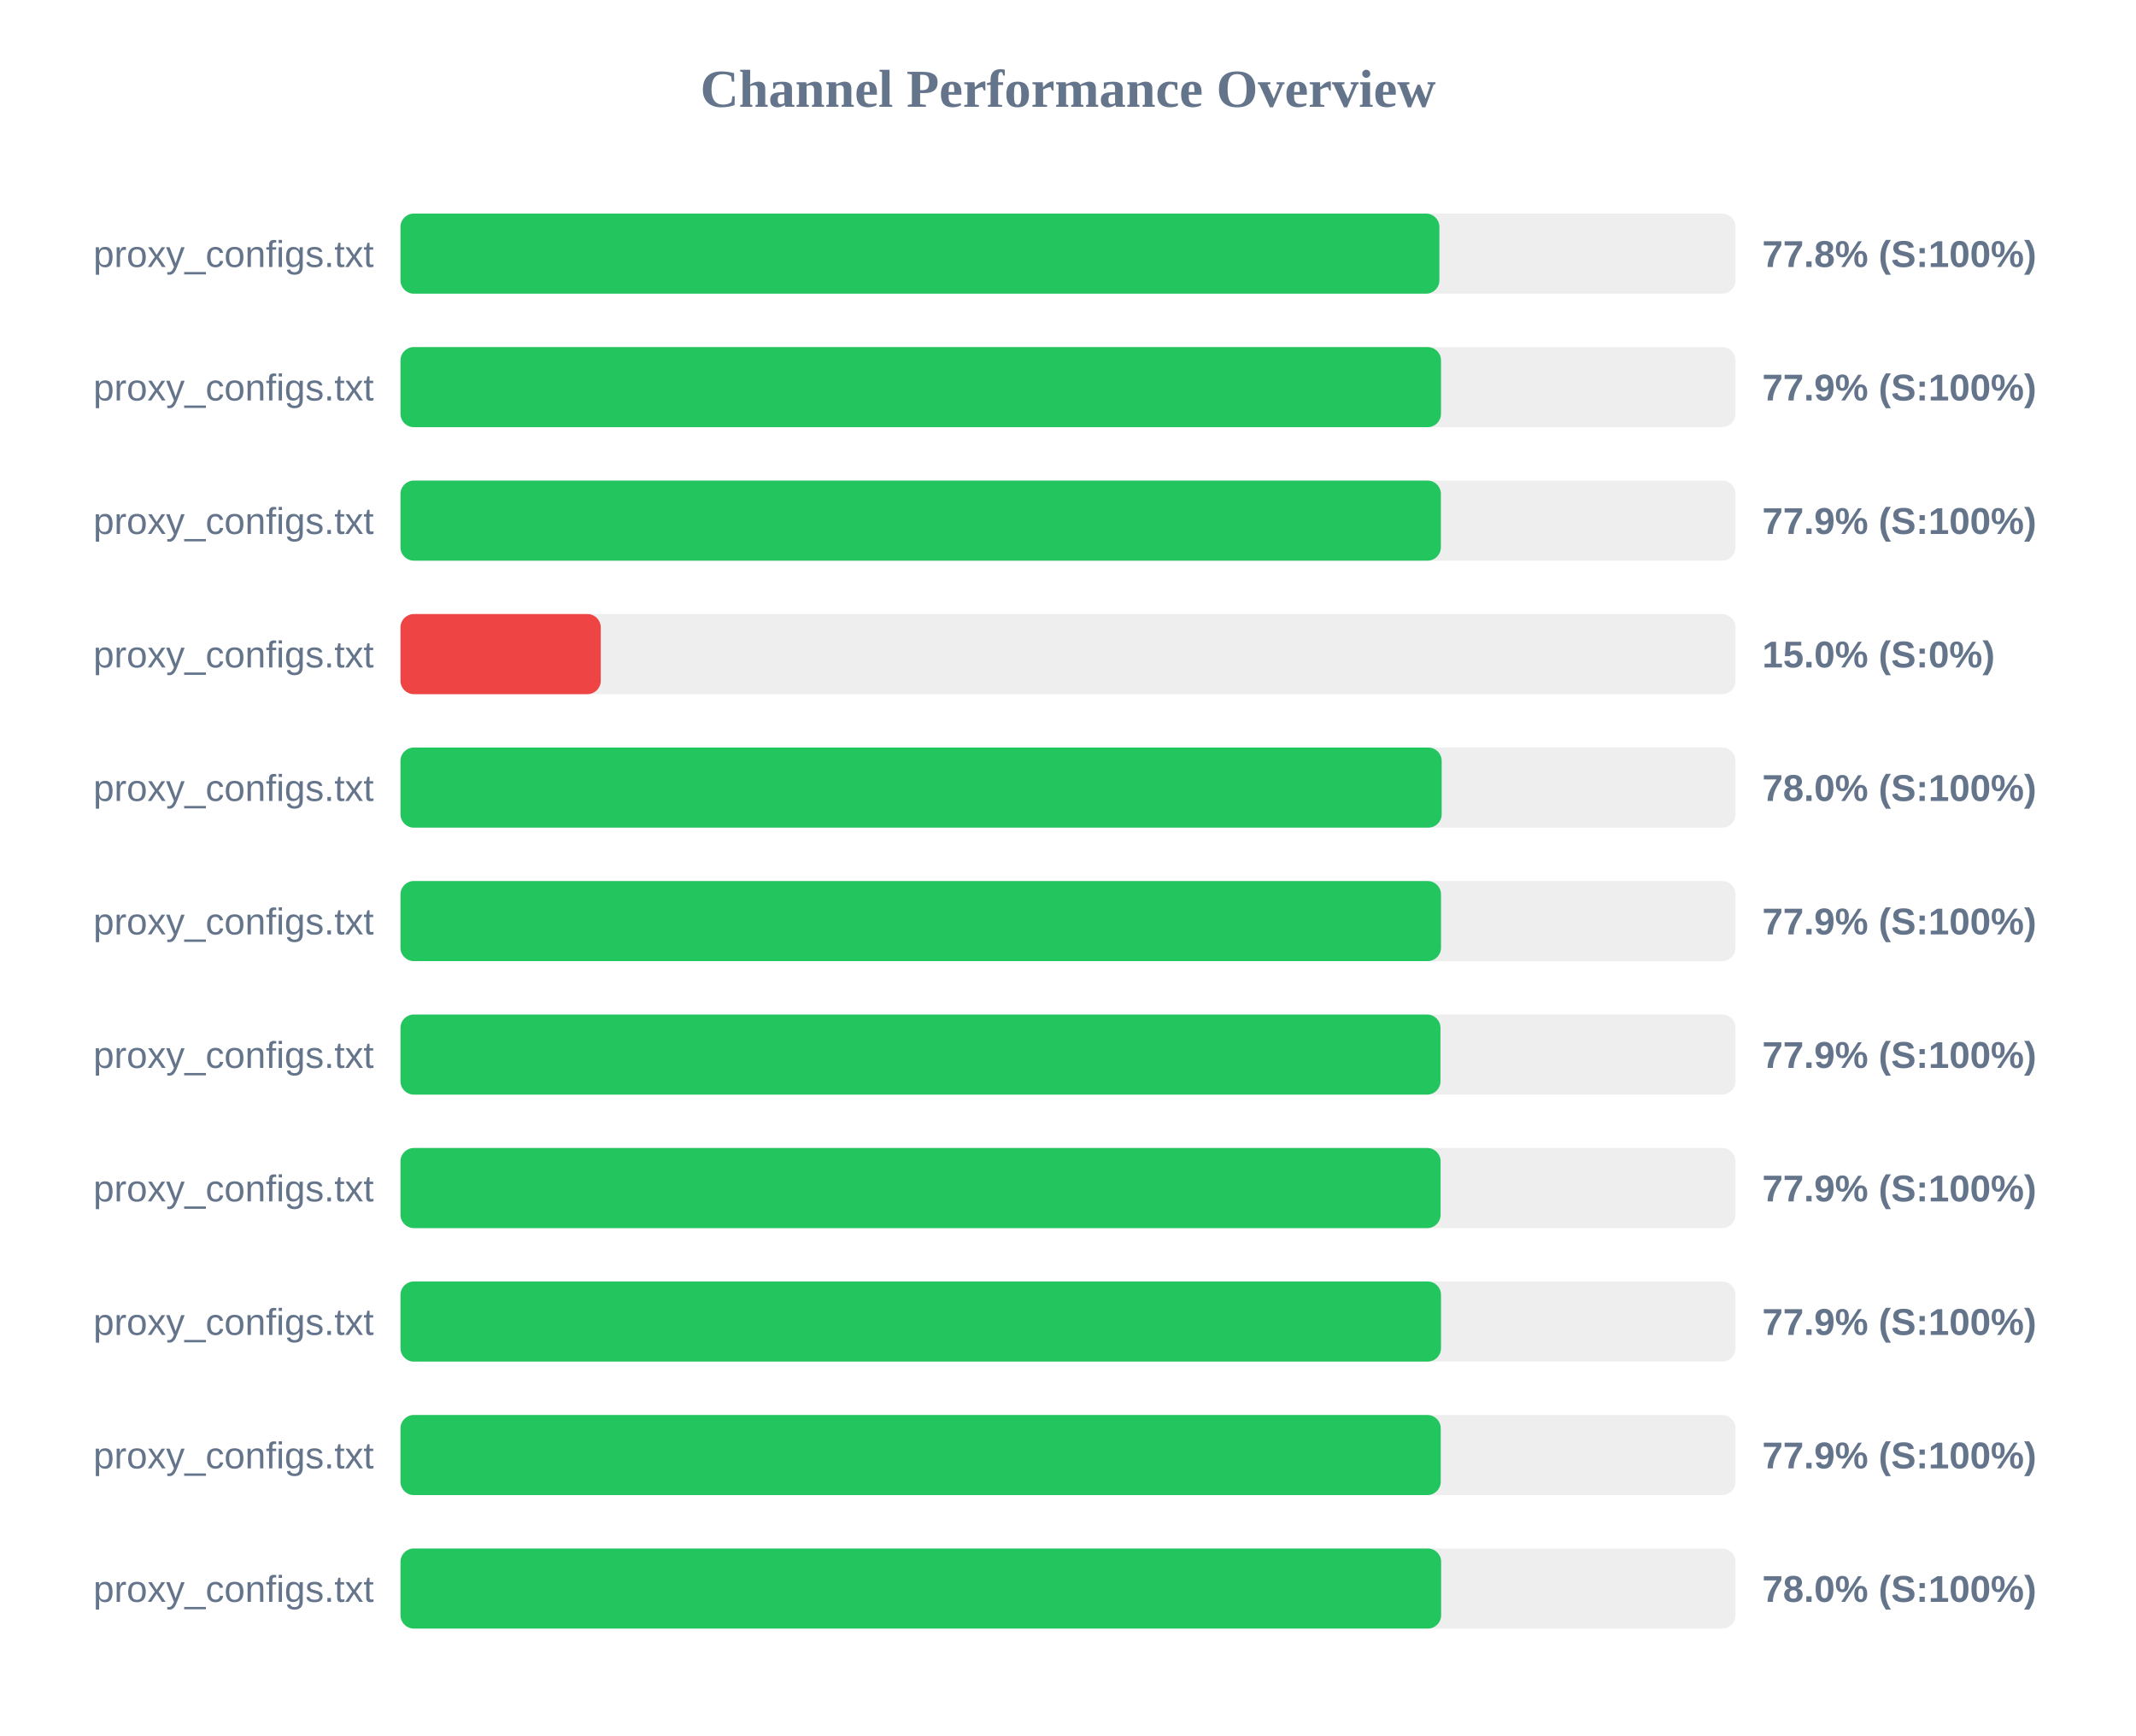
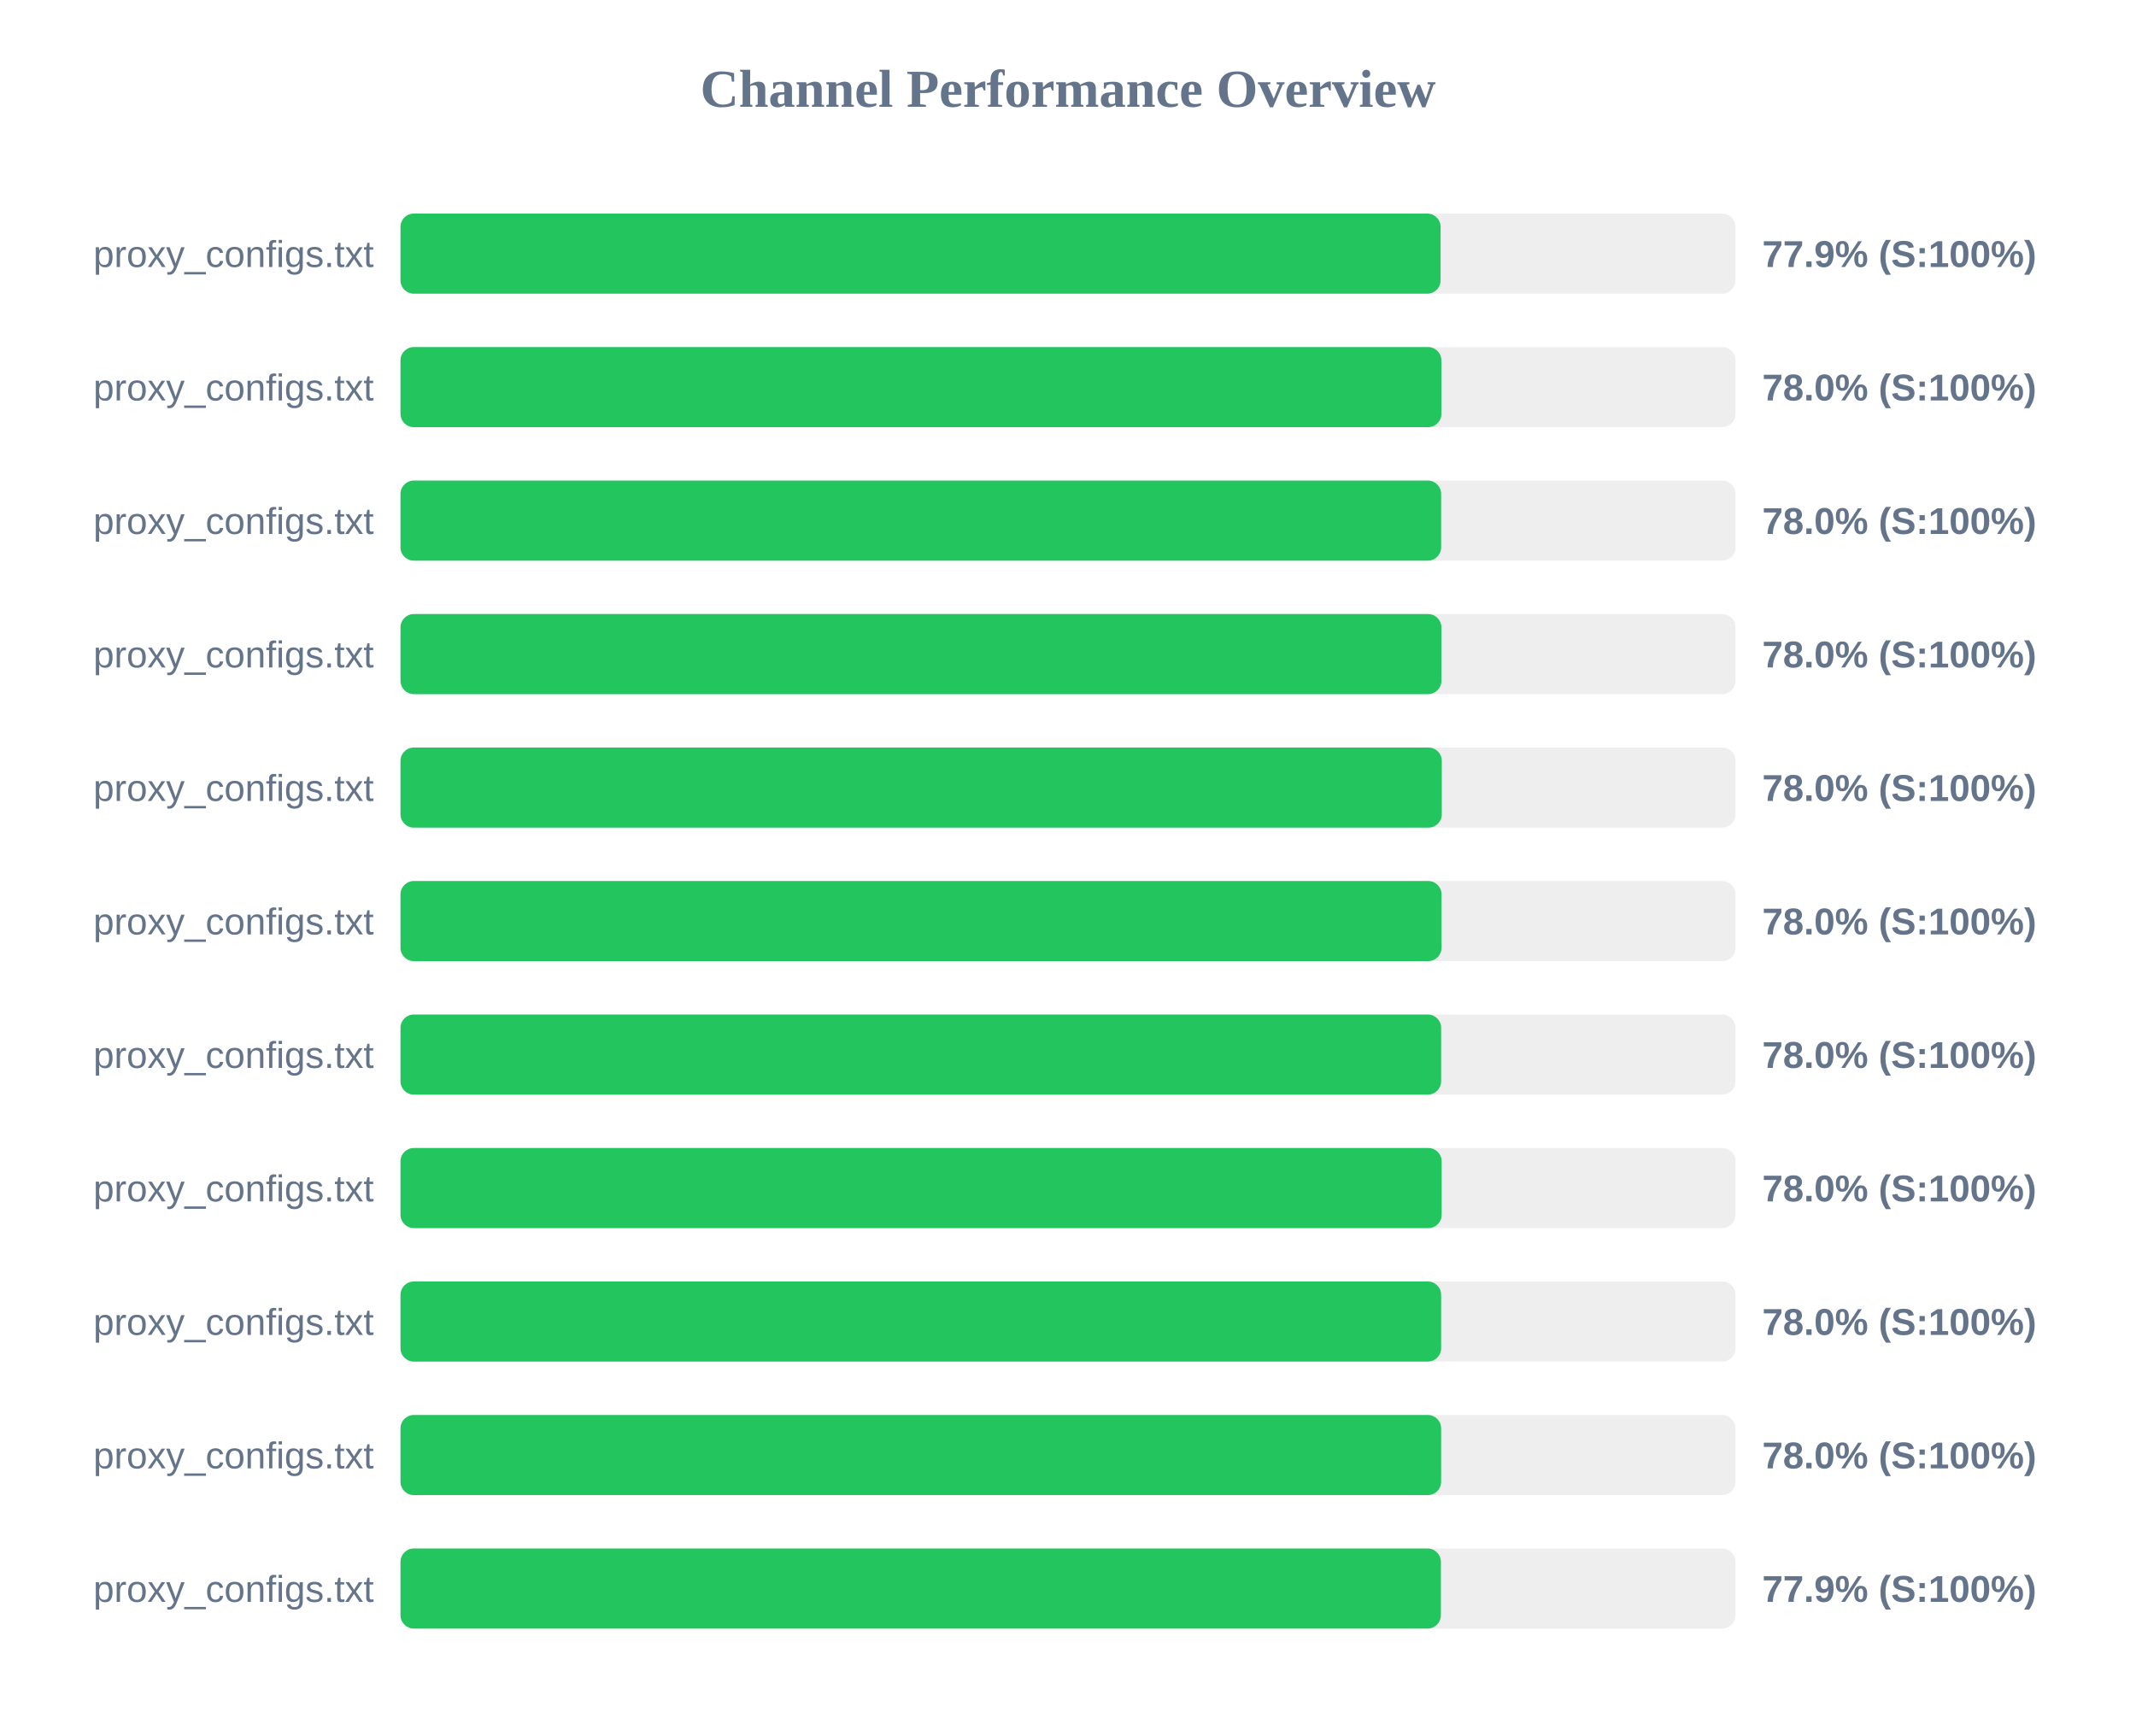
<svg xmlns="http://www.w3.org/2000/svg" width="800" height="650" version="1.1">
  <style>
        .row { font: 14px Arial; fill: #64748b; }
        .score { font: bold 14px Arial; fill: #64748b; }
    </style>
  <text x="400" y="40" text-anchor="middle" font-size="20px" font-weight="bold" fill="#64748b">Channel Performance Overview</text>
  <rect x="150" y="80" width="500" height="30" fill="#eee" rx="5" />
-   <rect x="150" y="80" width="389.1" height="30" fill="#22c55e" rx="5" />
+   <rect x="150" y="80" width="389.55" height="30" fill="#22c55e" rx="5" />
  <text x="140" y="100" text-anchor="end" class="row">proxy_configs.txt</text>
-   <text x="660" y="100" text-anchor="start" class="score">77.8% (S:100%)</text>
+   <text x="660" y="100" text-anchor="start" class="score">77.9% (S:100%)</text>
  <rect x="150" y="130" width="500" height="30" fill="#eee" rx="5" />
-   <rect x="150" y="130" width="389.7" height="30" fill="#22c55e" rx="5" />
+   <rect x="150" y="130" width="389.85" height="30" fill="#22c55e" rx="5" />
  <text x="140" y="150" text-anchor="end" class="row">proxy_configs.txt</text>
-   <text x="660" y="150" text-anchor="start" class="score">77.9% (S:100%)</text>
+   <text x="660" y="150" text-anchor="start" class="score">78.0% (S:100%)</text>
  <rect x="150" y="180" width="500" height="30" fill="#eee" rx="5" />
-   <rect x="150" y="180" width="389.65" height="30" fill="#22c55e" rx="5" />
+   <rect x="150" y="180" width="389.75" height="30" fill="#22c55e" rx="5" />
  <text x="140" y="200" text-anchor="end" class="row">proxy_configs.txt</text>
-   <text x="660" y="200" text-anchor="start" class="score">77.9% (S:100%)</text>
+   <text x="660" y="200" text-anchor="start" class="score">78.0% (S:100%)</text>
  <rect x="150" y="230" width="500" height="30" fill="#eee" rx="5" />
-   <rect x="150" y="230" width="75.0" height="30" fill="#ef4444" rx="5" />
+   <rect x="150" y="230" width="389.85" height="30" fill="#22c55e" rx="5" />
  <text x="140" y="250" text-anchor="end" class="row">proxy_configs.txt</text>
-   <text x="660" y="250" text-anchor="start" class="score">15.0% (S:0%)</text>
+   <text x="660" y="250" text-anchor="start" class="score">78.0% (S:100%)</text>
  <rect x="150" y="280" width="500" height="30" fill="#eee" rx="5" />
-   <rect x="150" y="280" width="389.95" height="30" fill="#22c55e" rx="5" />
+   <rect x="150" y="280" width="390.0" height="30" fill="#22c55e" rx="5" />
  <text x="140" y="300" text-anchor="end" class="row">proxy_configs.txt</text>
  <text x="660" y="300" text-anchor="start" class="score">78.0% (S:100%)</text>
  <rect x="150" y="330" width="500" height="30" fill="#eee" rx="5" />
-   <rect x="150" y="330" width="389.7" height="30" fill="#22c55e" rx="5" />
+   <rect x="150" y="330" width="389.9" height="30" fill="#22c55e" rx="5" />
  <text x="140" y="350" text-anchor="end" class="row">proxy_configs.txt</text>
-   <text x="660" y="350" text-anchor="start" class="score">77.9% (S:100%)</text>
+   <text x="660" y="350" text-anchor="start" class="score">78.0% (S:100%)</text>
  <rect x="150" y="380" width="500" height="30" fill="#eee" rx="5" />
-   <rect x="150" y="380" width="389.5" height="30" fill="#22c55e" rx="5" />
+   <rect x="150" y="380" width="389.75" height="30" fill="#22c55e" rx="5" />
  <text x="140" y="400" text-anchor="end" class="row">proxy_configs.txt</text>
-   <text x="660" y="400" text-anchor="start" class="score">77.9% (S:100%)</text>
+   <text x="660" y="400" text-anchor="start" class="score">78.0% (S:100%)</text>
  <rect x="150" y="430" width="500" height="30" fill="#eee" rx="5" />
-   <rect x="150" y="430" width="389.55" height="30" fill="#22c55e" rx="5" />
+   <rect x="150" y="430" width="389.95" height="30" fill="#22c55e" rx="5" />
  <text x="140" y="450" text-anchor="end" class="row">proxy_configs.txt</text>
-   <text x="660" y="450" text-anchor="start" class="score">77.9% (S:100%)</text>
+   <text x="660" y="450" text-anchor="start" class="score">78.0% (S:100%)</text>
  <rect x="150" y="480" width="500" height="30" fill="#eee" rx="5" />
-   <rect x="150" y="480" width="389.7" height="30" fill="#22c55e" rx="5" />
+   <rect x="150" y="480" width="389.75" height="30" fill="#22c55e" rx="5" />
  <text x="140" y="500" text-anchor="end" class="row">proxy_configs.txt</text>
-   <text x="660" y="500" text-anchor="start" class="score">77.9% (S:100%)</text>
+   <text x="660" y="500" text-anchor="start" class="score">78.0% (S:100%)</text>
  <rect x="150" y="530" width="500" height="30" fill="#eee" rx="5" />
-   <rect x="150" y="530" width="389.6" height="30" fill="#22c55e" rx="5" />
+   <rect x="150" y="530" width="389.75" height="30" fill="#22c55e" rx="5" />
  <text x="140" y="550" text-anchor="end" class="row">proxy_configs.txt</text>
-   <text x="660" y="550" text-anchor="start" class="score">77.9% (S:100%)</text>
+   <text x="660" y="550" text-anchor="start" class="score">78.0% (S:100%)</text>
  <rect x="150" y="580" width="500" height="30" fill="#eee" rx="5" />
-   <rect x="150" y="580" width="389.75" height="30" fill="#22c55e" rx="5" />
+   <rect x="150" y="580" width="389.65" height="30" fill="#22c55e" rx="5" />
  <text x="140" y="600" text-anchor="end" class="row">proxy_configs.txt</text>
-   <text x="660" y="600" text-anchor="start" class="score">78.0% (S:100%)</text>
+   <text x="660" y="600" text-anchor="start" class="score">77.9% (S:100%)</text>
</svg>
